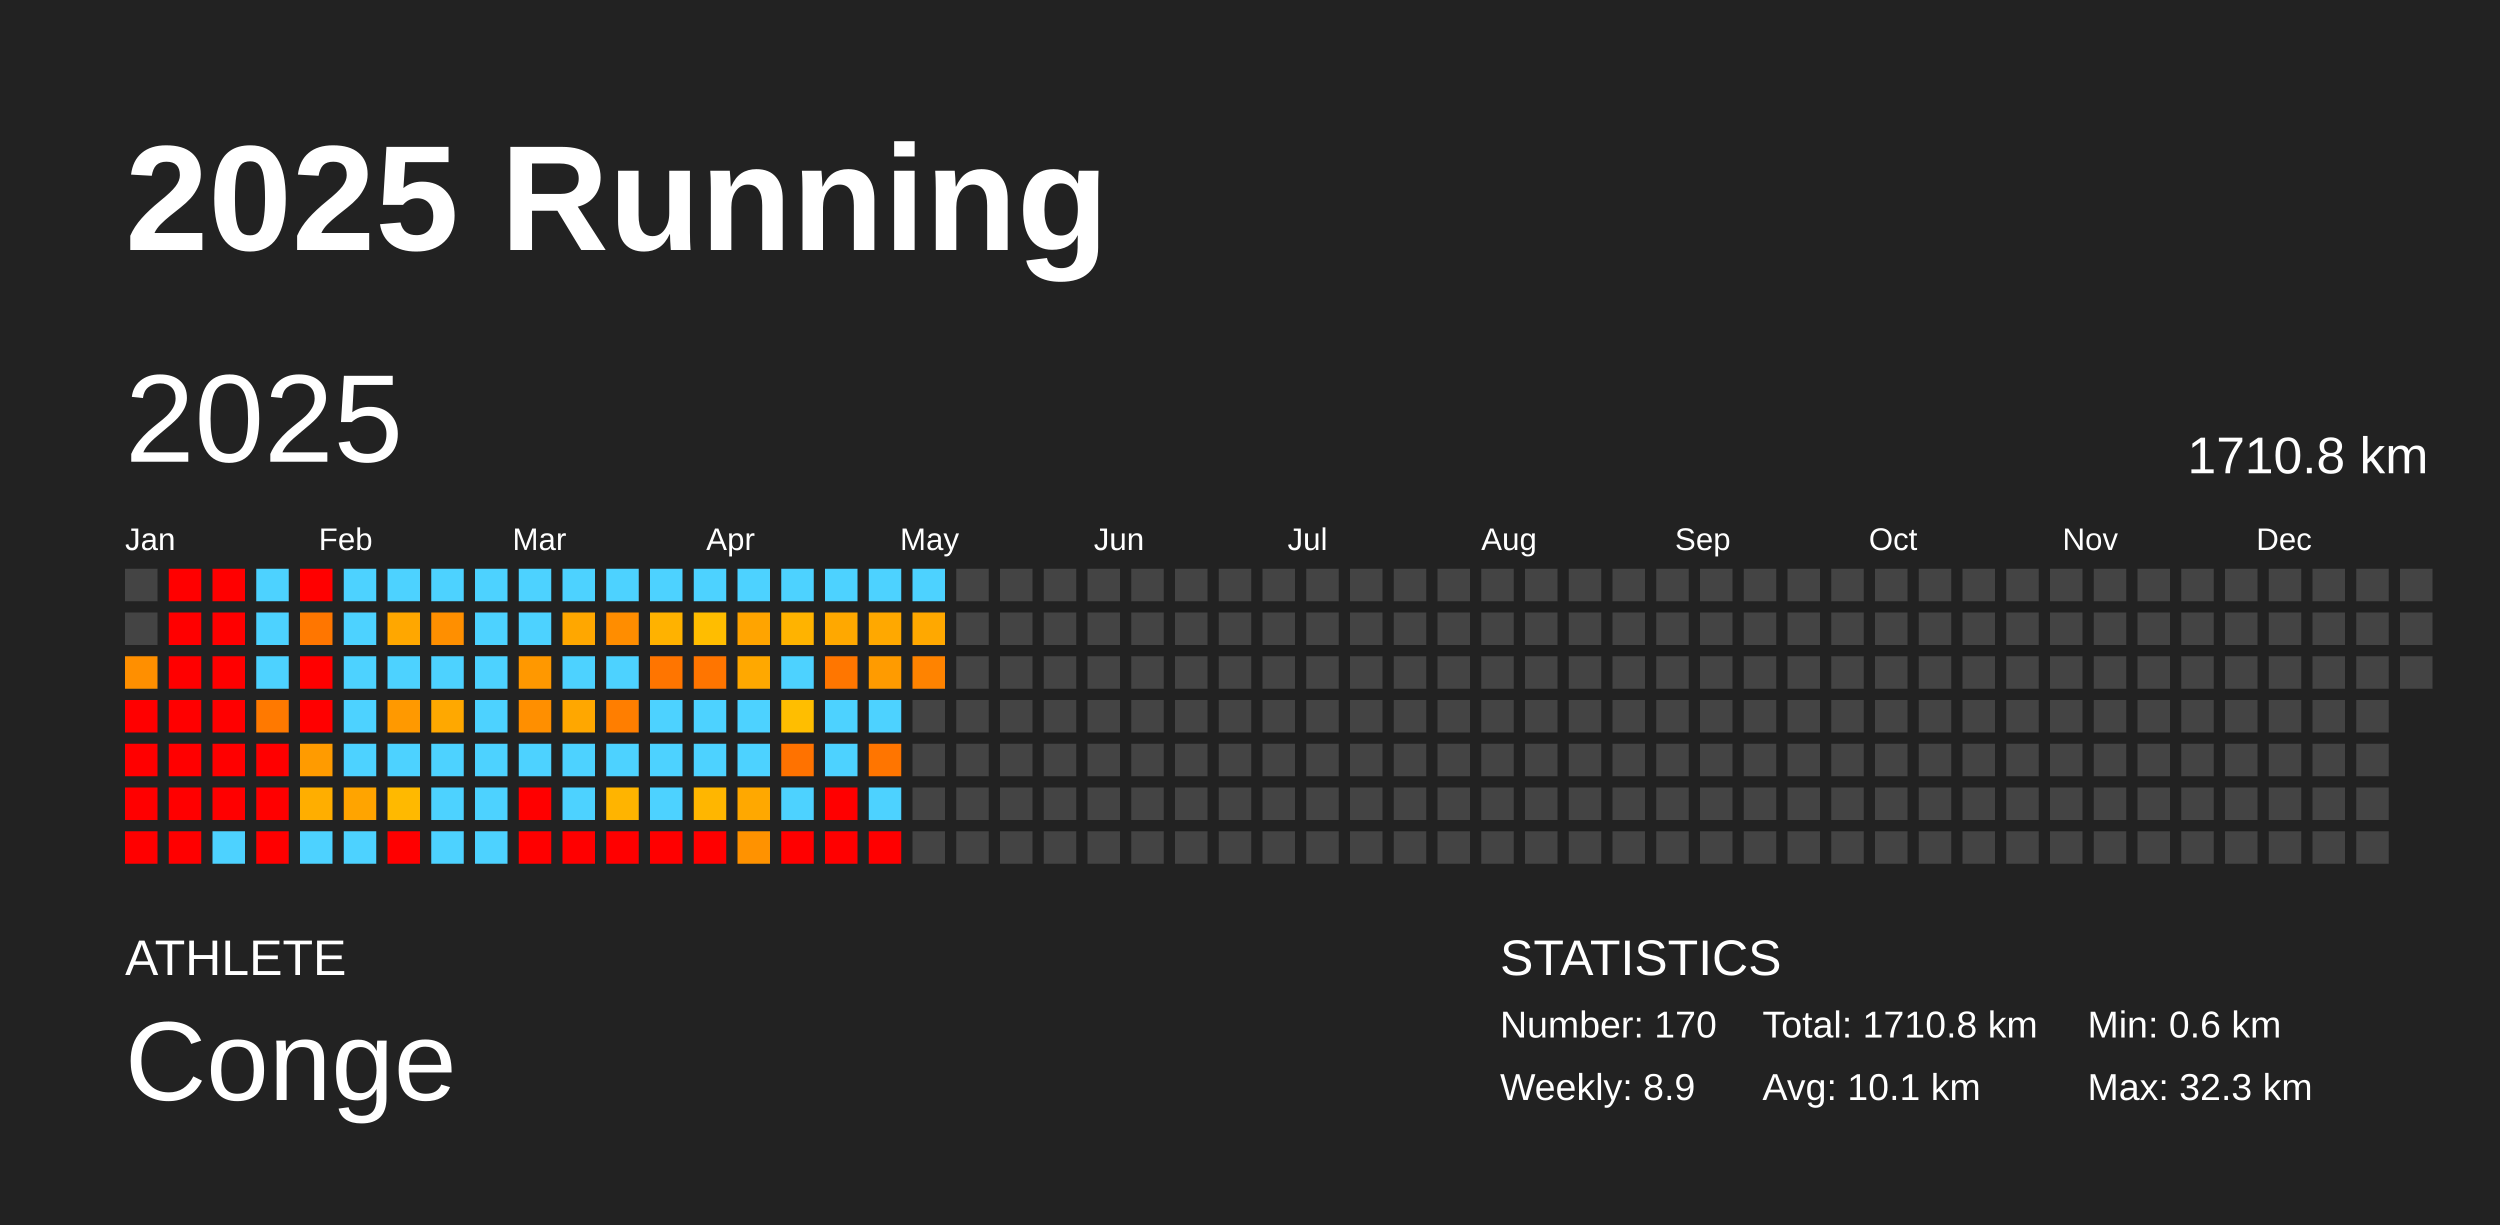
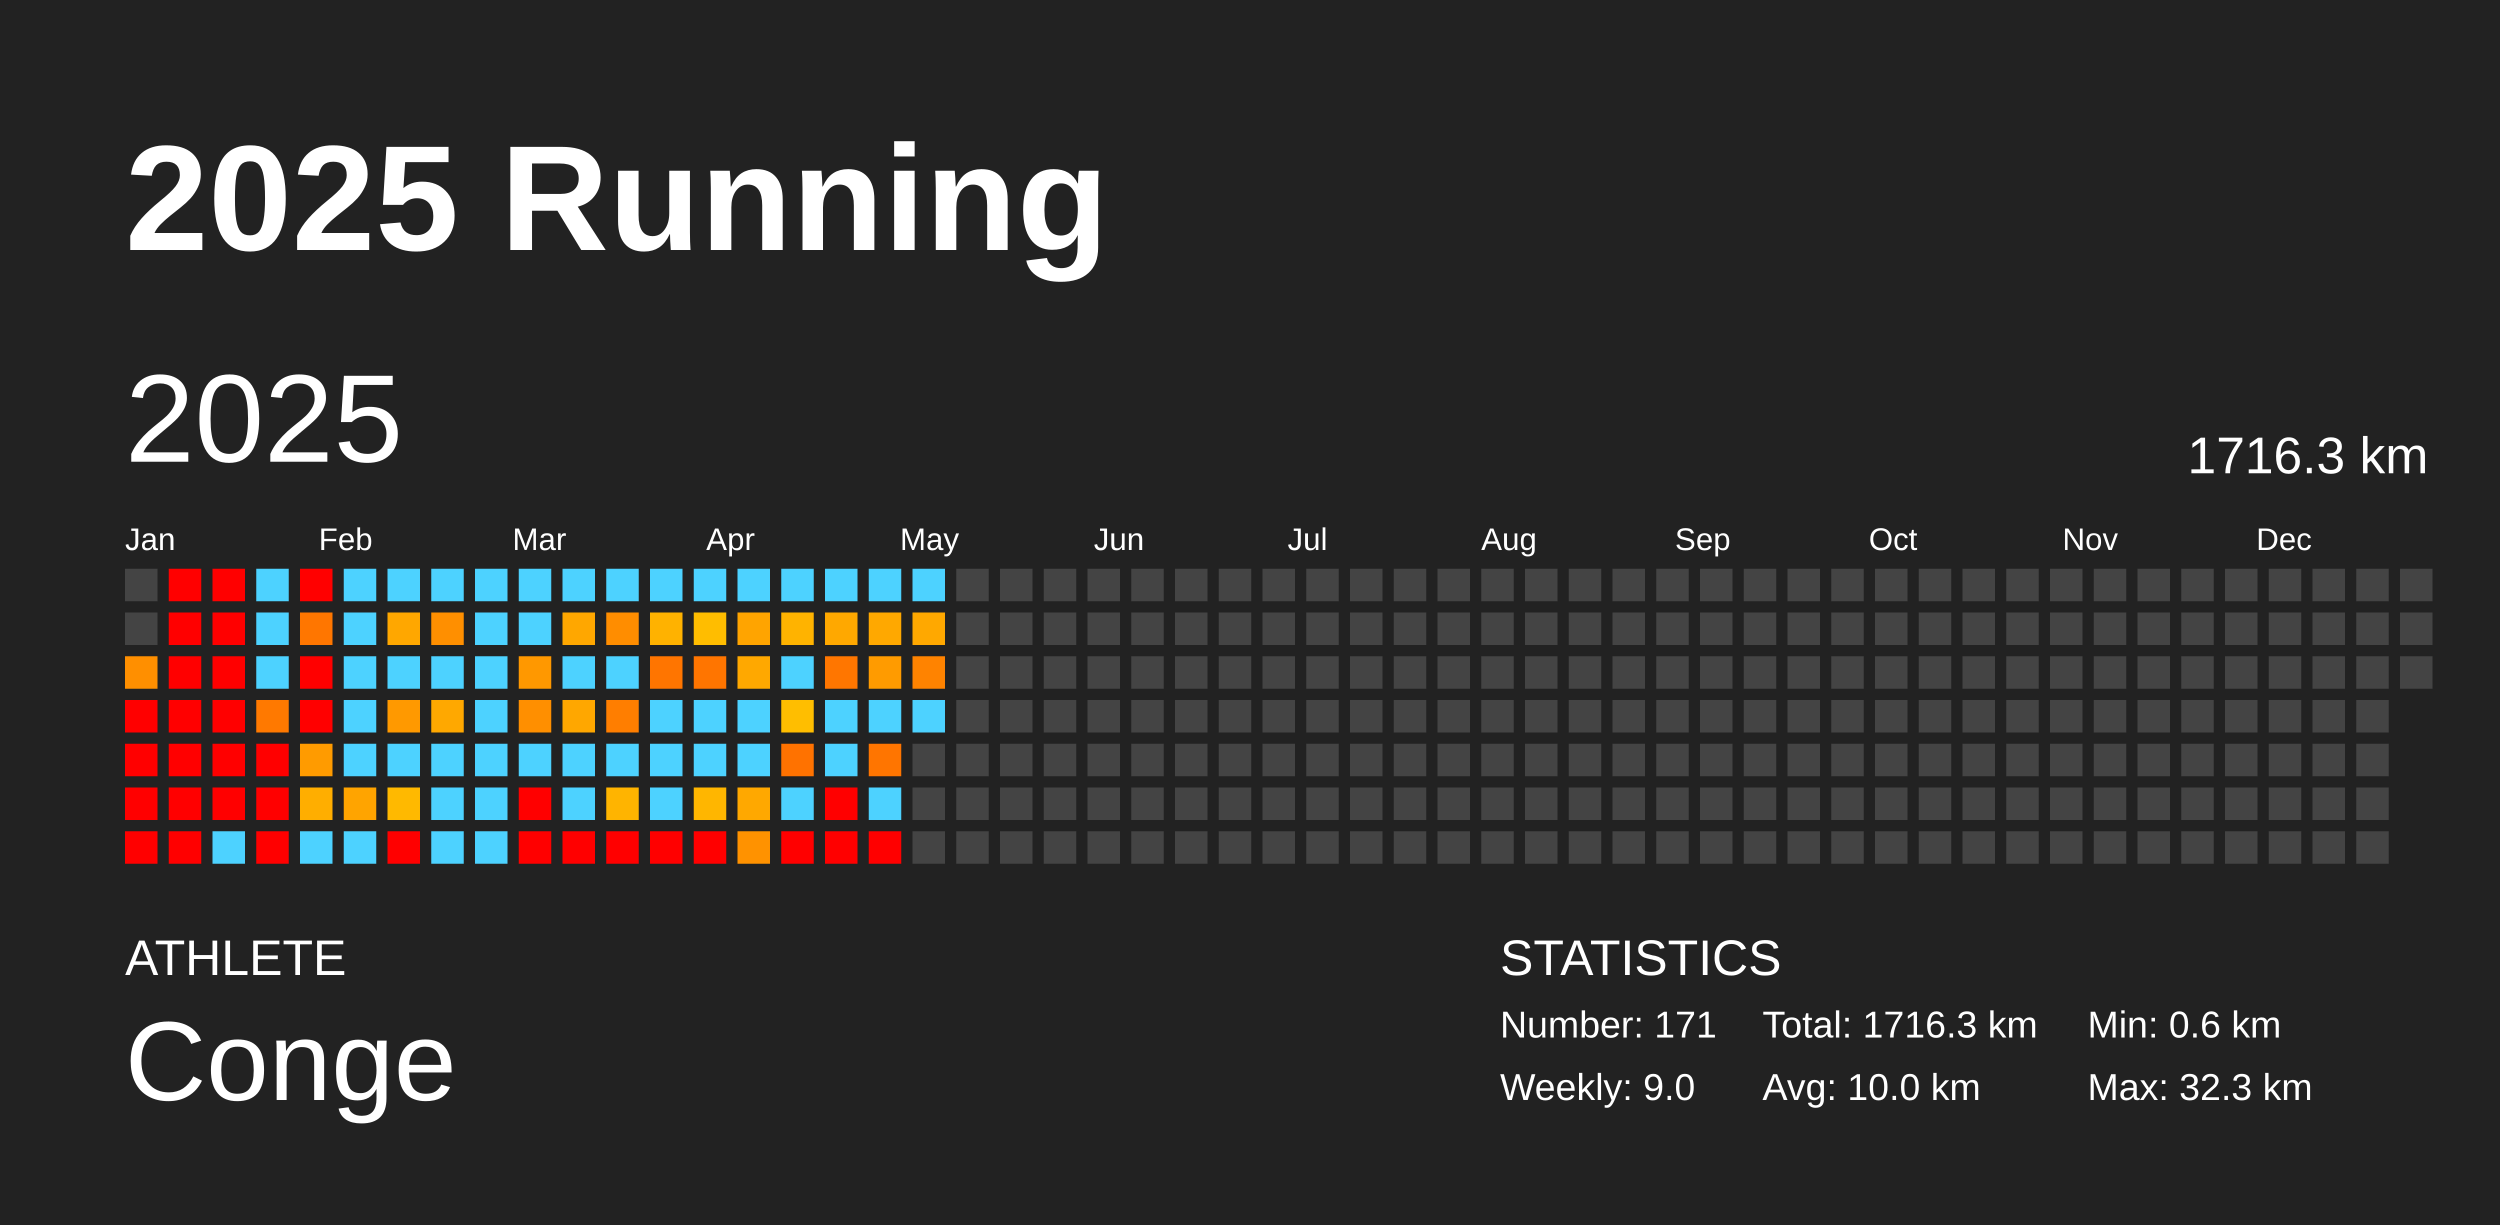
<svg xmlns="http://www.w3.org/2000/svg" baseProfile="full" height="98mm" version="1.1" viewBox="0,0,200,98" width="200mm">
  <defs />
  <rect fill="#222222" height="98" width="200" x="0" y="0" />
  <text fill="#FFFFFF" style="font-size:12px; font-family:Arial; font-weight:bold;" x="10" y="20">2025 Running</text>
  <text fill="#FFFFFF" style="font-size:4px; font-family:Arial" x="10" y="78">ATHLETE</text>
  <text fill="#FFFFFF" style="font-size:9px; font-family:Arial" x="10" y="88">Conge</text>
  <text fill="#FFFFFF" style="font-size:4px; font-family:Arial" x="120" y="78">STATISTICS</text>
-   <text fill="#FFFFFF" style="font-size:3px; font-family:Arial" x="120" y="83">Number: 170</text>
-   <text fill="#FFFFFF" style="font-size:3px; font-family:Arial" x="120" y="88">Weekly: 8.9</text>
-   <text fill="#FFFFFF" style="font-size:3px; font-family:Arial" x="141" y="83">Total: 1710.8 km</text>
-   <text fill="#FFFFFF" style="font-size:3px; font-family:Arial" x="141" y="88">Avg: 10.1 km</text>
+   <text fill="#FFFFFF" style="font-size:3px; font-family:Arial" x="120" y="83">Number: 171</text>
+   <text fill="#FFFFFF" style="font-size:3px; font-family:Arial" x="120" y="88">Weekly: 9.0</text>
+   <text fill="#FFFFFF" style="font-size:3px; font-family:Arial" x="141" y="83">Total: 1716.3 km</text>
+   <text fill="#FFFFFF" style="font-size:3px; font-family:Arial" x="141" y="88">Avg: 10.0 km</text>
  <text fill="#FFFFFF" style="font-size:3px; font-family:Arial" x="167" y="83">Min: 0.6 km</text>
  <text fill="#FFFFFF" style="font-size:3px; font-family:Arial" x="167" y="88">Max: 32.3 km</text>
  <text dominant-baseline="hanging" fill="#FFFFFF" style="font-size:10.0px; font-family:Arial;" x="10" y="30">2025</text>
-   <text dominant-baseline="hanging" fill="#FFFFFF" style="font-size:4.125px; font-family:Arial;" x="175" y="35">1710.8 km</text>
+   <text dominant-baseline="hanging" fill="#FFFFFF" style="font-size:4.125px; font-family:Arial;" x="175" y="35">1716.3 km</text>
  <text fill="#FFFFFF" style="font-size:2.5px; font-family:Arial" x="10.0" y="44">Jan</text>
  <text fill="#FFFFFF" style="font-size:2.5px; font-family:Arial" x="25.5" y="44">Feb</text>
  <text fill="#FFFFFF" style="font-size:2.5px; font-family:Arial" x="41.0" y="44">Mar</text>
  <text fill="#FFFFFF" style="font-size:2.5px; font-family:Arial" x="56.5" y="44">Apr</text>
  <text fill="#FFFFFF" style="font-size:2.5px; font-family:Arial" x="72.0" y="44">May</text>
  <text fill="#FFFFFF" style="font-size:2.5px; font-family:Arial" x="87.5" y="44">Jun</text>
  <text fill="#FFFFFF" style="font-size:2.5px; font-family:Arial" x="103.0" y="44">Jul</text>
  <text fill="#FFFFFF" style="font-size:2.5px; font-family:Arial" x="118.5" y="44">Aug</text>
  <text fill="#FFFFFF" style="font-size:2.5px; font-family:Arial" x="134.0" y="44">Sep</text>
  <text fill="#FFFFFF" style="font-size:2.5px; font-family:Arial" x="149.5" y="44">Oct</text>
  <text fill="#FFFFFF" style="font-size:2.5px; font-family:Arial" x="165.0" y="44">Nov</text>
  <text fill="#FFFFFF" style="font-size:2.5px; font-family:Arial" x="180.5" y="44">Dec</text>
  <rect fill="#444444" height="2.6" width="2.6" x="10.0" y="45.5" />
  <rect fill="#444444" height="2.6" width="2.6" x="10.0" y="49.0" />
  <rect fill="#ff8f00" height="2.6" width="2.6" x="10.0" y="52.5" />
  <rect fill="red" height="2.6" width="2.6" x="10.0" y="56.0" />
  <rect fill="red" height="2.6" width="2.6" x="10.0" y="59.5" />
  <rect fill="red" height="2.6" width="2.6" x="10.0" y="63.0" />
  <rect fill="red" height="2.6" width="2.6" x="10.0" y="66.5" />
  <rect fill="red" height="2.6" width="2.6" x="13.5" y="45.5" />
  <rect fill="red" height="2.6" width="2.6" x="13.5" y="49.0" />
  <rect fill="red" height="2.6" width="2.6" x="13.5" y="52.5" />
  <rect fill="red" height="2.6" width="2.6" x="13.5" y="56.0" />
  <rect fill="red" height="2.6" width="2.6" x="13.5" y="59.5" />
  <rect fill="red" height="2.6" width="2.6" x="13.5" y="63.0" />
  <rect fill="red" height="2.6" width="2.6" x="13.5" y="66.5" />
  <rect fill="red" height="2.6" width="2.6" x="17.0" y="45.5" />
  <rect fill="red" height="2.6" width="2.6" x="17.0" y="49.0" />
  <rect fill="red" height="2.6" width="2.6" x="17.0" y="52.5" />
  <rect fill="red" height="2.6" width="2.6" x="17.0" y="56.0" />
  <rect fill="red" height="2.6" width="2.6" x="17.0" y="59.5" />
  <rect fill="red" height="2.6" width="2.6" x="17.0" y="63.0" />
  <rect fill="#4dd2ff" height="2.6" width="2.6" x="17.0" y="66.5" />
  <rect fill="#4dd2ff" height="2.6" width="2.6" x="20.5" y="45.5" />
  <rect fill="#4dd2ff" height="2.6" width="2.6" x="20.5" y="49.0" />
  <rect fill="#4dd2ff" height="2.6" width="2.6" x="20.5" y="52.5" />
  <rect fill="#ff7900" height="2.6" width="2.6" x="20.5" y="56.0" />
  <rect fill="red" height="2.6" width="2.6" x="20.5" y="59.5" />
  <rect fill="red" height="2.6" width="2.6" x="20.5" y="63.0" />
  <rect fill="red" height="2.6" width="2.6" x="20.5" y="66.5" />
  <rect fill="red" height="2.6" width="2.6" x="24.0" y="45.5" />
  <rect fill="#ff7600" height="2.6" width="2.6" x="24.0" y="49.0" />
  <rect fill="red" height="2.6" width="2.6" x="24.0" y="52.5" />
  <rect fill="red" height="2.6" width="2.6" x="24.0" y="56.0" />
  <rect fill="#ff9b00" height="2.6" width="2.6" x="24.0" y="59.5" />
  <rect fill="#ffae00" height="2.6" width="2.6" x="24.0" y="63.0" />
  <rect fill="#4dd2ff" height="2.6" width="2.6" x="24.0" y="66.5" />
  <rect fill="#4dd2ff" height="2.6" width="2.6" x="27.5" y="45.5" />
  <rect fill="#4dd2ff" height="2.6" width="2.6" x="27.5" y="49.0" />
  <rect fill="#4dd2ff" height="2.6" width="2.6" x="27.5" y="52.5" />
  <rect fill="#4dd2ff" height="2.6" width="2.6" x="27.5" y="56.0" />
  <rect fill="#4dd2ff" height="2.6" width="2.6" x="27.5" y="59.5" />
  <rect fill="#ffa400" height="2.6" width="2.6" x="27.5" y="63.0" />
  <rect fill="#4dd2ff" height="2.6" width="2.6" x="27.5" y="66.5" />
  <rect fill="#4dd2ff" height="2.6" width="2.6" x="31.0" y="45.5" />
  <rect fill="#ffa700" height="2.6" width="2.6" x="31.0" y="49.0" />
  <rect fill="#4dd2ff" height="2.6" width="2.6" x="31.0" y="52.5" />
  <rect fill="#ff9900" height="2.6" width="2.6" x="31.0" y="56.0" />
  <rect fill="#4dd2ff" height="2.6" width="2.6" x="31.0" y="59.5" />
  <rect fill="#ffb900" height="2.6" width="2.6" x="31.0" y="63.0" />
  <rect fill="red" height="2.6" width="2.6" x="31.0" y="66.5" />
  <rect fill="#4dd2ff" height="2.6" width="2.6" x="34.5" y="45.5" />
  <rect fill="#ff8f00" height="2.6" width="2.6" x="34.5" y="49.0" />
  <rect fill="#4dd2ff" height="2.6" width="2.6" x="34.5" y="52.5" />
  <rect fill="#ffa800" height="2.6" width="2.6" x="34.5" y="56.0" />
  <rect fill="#4dd2ff" height="2.6" width="2.6" x="34.5" y="59.5" />
  <rect fill="#4dd2ff" height="2.6" width="2.6" x="34.5" y="63.0" />
  <rect fill="#4dd2ff" height="2.6" width="2.6" x="34.5" y="66.5" />
  <rect fill="#4dd2ff" height="2.6" width="2.6" x="38.0" y="45.5" />
  <rect fill="#4dd2ff" height="2.6" width="2.6" x="38.0" y="49.0" />
  <rect fill="#4dd2ff" height="2.6" width="2.6" x="38.0" y="52.5" />
  <rect fill="#4dd2ff" height="2.6" width="2.6" x="38.0" y="56.0" />
  <rect fill="#4dd2ff" height="2.6" width="2.6" x="38.0" y="59.5" />
  <rect fill="#4dd2ff" height="2.6" width="2.6" x="38.0" y="63.0" />
  <rect fill="#4dd2ff" height="2.6" width="2.6" x="38.0" y="66.5" />
  <rect fill="#4dd2ff" height="2.6" width="2.6" x="41.5" y="45.5" />
  <rect fill="#4dd2ff" height="2.6" width="2.6" x="41.5" y="49.0" />
  <rect fill="#ff9800" height="2.6" width="2.6" x="41.5" y="52.5" />
  <rect fill="#ff8f00" height="2.6" width="2.6" x="41.5" y="56.0" />
  <rect fill="#4dd2ff" height="2.6" width="2.6" x="41.5" y="59.5" />
  <rect fill="red" height="2.6" width="2.6" x="41.5" y="63.0" />
  <rect fill="red" height="2.6" width="2.6" x="41.5" y="66.5" />
  <rect fill="#4dd2ff" height="2.6" width="2.6" x="45.0" y="45.5" />
  <rect fill="#ffa700" height="2.6" width="2.6" x="45.0" y="49.0" />
  <rect fill="#4dd2ff" height="2.6" width="2.6" x="45.0" y="52.5" />
  <rect fill="#ffa700" height="2.6" width="2.6" x="45.0" y="56.0" />
  <rect fill="#4dd2ff" height="2.6" width="2.6" x="45.0" y="59.5" />
  <rect fill="#4dd2ff" height="2.6" width="2.6" x="45.0" y="63.0" />
  <rect fill="red" height="2.6" width="2.6" x="45.0" y="66.5" />
  <rect fill="#4dd2ff" height="2.6" width="2.6" x="48.5" y="45.5" />
  <rect fill="#ff8d00" height="2.6" width="2.6" x="48.5" y="49.0" />
  <rect fill="#4dd2ff" height="2.6" width="2.6" x="48.5" y="52.5" />
  <rect fill="#ff7e00" height="2.6" width="2.6" x="48.5" y="56.0" />
  <rect fill="#4dd2ff" height="2.6" width="2.6" x="48.5" y="59.5" />
  <rect fill="#ffb400" height="2.6" width="2.6" x="48.5" y="63.0" />
  <rect fill="red" height="2.6" width="2.6" x="48.5" y="66.5" />
  <rect fill="#4dd2ff" height="2.6" width="2.6" x="52.0" y="45.5" />
  <rect fill="#ffb200" height="2.6" width="2.6" x="52.0" y="49.0" />
  <rect fill="#ff7500" height="2.6" width="2.6" x="52.0" y="52.5" />
  <rect fill="#4dd2ff" height="2.6" width="2.6" x="52.0" y="56.0" />
  <rect fill="#4dd2ff" height="2.6" width="2.6" x="52.0" y="59.5" />
  <rect fill="#4dd2ff" height="2.6" width="2.6" x="52.0" y="63.0" />
  <rect fill="red" height="2.6" width="2.6" x="52.0" y="66.5" />
  <rect fill="#4dd2ff" height="2.6" width="2.6" x="55.5" y="45.5" />
  <rect fill="#ffbd00" height="2.6" width="2.6" x="55.5" y="49.0" />
  <rect fill="#ff7500" height="2.6" width="2.6" x="55.5" y="52.5" />
  <rect fill="#4dd2ff" height="2.6" width="2.6" x="55.5" y="56.0" />
  <rect fill="#4dd2ff" height="2.6" width="2.6" x="55.5" y="59.5" />
  <rect fill="#ffb600" height="2.6" width="2.6" x="55.5" y="63.0" />
  <rect fill="red" height="2.6" width="2.6" x="55.5" y="66.5" />
  <rect fill="#4dd2ff" height="2.6" width="2.6" x="59.0" y="45.5" />
  <rect fill="#ffa400" height="2.6" width="2.6" x="59.0" y="49.0" />
  <rect fill="#ffa800" height="2.6" width="2.6" x="59.0" y="52.5" />
  <rect fill="#4dd2ff" height="2.6" width="2.6" x="59.0" y="56.0" />
  <rect fill="#4dd2ff" height="2.6" width="2.6" x="59.0" y="59.5" />
  <rect fill="#ffa800" height="2.6" width="2.6" x="59.0" y="63.0" />
  <rect fill="#ff9200" height="2.6" width="2.6" x="59.0" y="66.5" />
  <rect fill="#4dd2ff" height="2.6" width="2.6" x="62.5" y="45.5" />
  <rect fill="#ffb300" height="2.6" width="2.6" x="62.5" y="49.0" />
  <rect fill="#4dd2ff" height="2.6" width="2.6" x="62.5" y="52.5" />
  <rect fill="#ffbe00" height="2.6" width="2.6" x="62.5" y="56.0" />
  <rect fill="#ff7200" height="2.6" width="2.6" x="62.5" y="59.5" />
  <rect fill="#4dd2ff" height="2.6" width="2.6" x="62.5" y="63.0" />
  <rect fill="red" height="2.6" width="2.6" x="62.5" y="66.5" />
  <rect fill="#4dd2ff" height="2.6" width="2.6" x="66.0" y="45.5" />
  <rect fill="#ffa800" height="2.6" width="2.6" x="66.0" y="49.0" />
  <rect fill="#ff7600" height="2.6" width="2.6" x="66.0" y="52.5" />
  <rect fill="#4dd2ff" height="2.6" width="2.6" x="66.0" y="56.0" />
  <rect fill="#4dd2ff" height="2.6" width="2.6" x="66.0" y="59.5" />
  <rect fill="red" height="2.6" width="2.6" x="66.0" y="63.0" />
  <rect fill="red" height="2.6" width="2.6" x="66.0" y="66.5" />
  <rect fill="#4dd2ff" height="2.6" width="2.6" x="69.5" y="45.5" />
  <rect fill="#ffa800" height="2.6" width="2.6" x="69.5" y="49.0" />
  <rect fill="#ff9b00" height="2.6" width="2.6" x="69.5" y="52.5" />
  <rect fill="#4dd2ff" height="2.6" width="2.6" x="69.5" y="56.0" />
  <rect fill="#ff7500" height="2.6" width="2.6" x="69.5" y="59.5" />
  <rect fill="#4dd2ff" height="2.6" width="2.6" x="69.5" y="63.0" />
  <rect fill="red" height="2.6" width="2.6" x="69.5" y="66.5" />
  <rect fill="#4dd2ff" height="2.6" width="2.6" x="73.0" y="45.5" />
  <rect fill="#ffa800" height="2.6" width="2.6" x="73.0" y="49.0" />
  <rect fill="#ff8300" height="2.6" width="2.6" x="73.0" y="52.5" />
-   <rect fill="#444444" height="2.6" width="2.6" x="73.0" y="56.0" />
+   <rect fill="#4dd2ff" height="2.6" width="2.6" x="73.0" y="56.0" />
  <rect fill="#444444" height="2.6" width="2.6" x="73.0" y="59.5" />
  <rect fill="#444444" height="2.6" width="2.6" x="73.0" y="63.0" />
  <rect fill="#444444" height="2.6" width="2.6" x="73.0" y="66.5" />
  <rect fill="#444444" height="2.6" width="2.6" x="76.5" y="45.5" />
  <rect fill="#444444" height="2.6" width="2.6" x="76.5" y="49.0" />
  <rect fill="#444444" height="2.6" width="2.6" x="76.5" y="52.5" />
  <rect fill="#444444" height="2.6" width="2.6" x="76.5" y="56.0" />
  <rect fill="#444444" height="2.6" width="2.6" x="76.5" y="59.5" />
  <rect fill="#444444" height="2.6" width="2.6" x="76.5" y="63.0" />
  <rect fill="#444444" height="2.6" width="2.6" x="76.5" y="66.5" />
  <rect fill="#444444" height="2.6" width="2.6" x="80.0" y="45.5" />
  <rect fill="#444444" height="2.6" width="2.6" x="80.0" y="49.0" />
  <rect fill="#444444" height="2.6" width="2.6" x="80.0" y="52.5" />
  <rect fill="#444444" height="2.6" width="2.6" x="80.0" y="56.0" />
  <rect fill="#444444" height="2.6" width="2.6" x="80.0" y="59.5" />
  <rect fill="#444444" height="2.6" width="2.6" x="80.0" y="63.0" />
  <rect fill="#444444" height="2.6" width="2.6" x="80.0" y="66.5" />
  <rect fill="#444444" height="2.6" width="2.6" x="83.5" y="45.5" />
  <rect fill="#444444" height="2.6" width="2.6" x="83.5" y="49.0" />
  <rect fill="#444444" height="2.6" width="2.6" x="83.5" y="52.5" />
  <rect fill="#444444" height="2.6" width="2.6" x="83.5" y="56.0" />
  <rect fill="#444444" height="2.6" width="2.6" x="83.5" y="59.5" />
  <rect fill="#444444" height="2.6" width="2.6" x="83.5" y="63.0" />
  <rect fill="#444444" height="2.6" width="2.6" x="83.5" y="66.5" />
  <rect fill="#444444" height="2.6" width="2.6" x="87.0" y="45.5" />
  <rect fill="#444444" height="2.6" width="2.6" x="87.0" y="49.0" />
  <rect fill="#444444" height="2.6" width="2.6" x="87.0" y="52.5" />
  <rect fill="#444444" height="2.6" width="2.6" x="87.0" y="56.0" />
  <rect fill="#444444" height="2.6" width="2.6" x="87.0" y="59.5" />
  <rect fill="#444444" height="2.6" width="2.6" x="87.0" y="63.0" />
  <rect fill="#444444" height="2.6" width="2.6" x="87.0" y="66.5" />
  <rect fill="#444444" height="2.6" width="2.6" x="90.5" y="45.5" />
  <rect fill="#444444" height="2.6" width="2.6" x="90.5" y="49.0" />
  <rect fill="#444444" height="2.6" width="2.6" x="90.5" y="52.5" />
  <rect fill="#444444" height="2.6" width="2.6" x="90.5" y="56.0" />
  <rect fill="#444444" height="2.6" width="2.6" x="90.5" y="59.5" />
  <rect fill="#444444" height="2.6" width="2.6" x="90.5" y="63.0" />
  <rect fill="#444444" height="2.6" width="2.6" x="90.5" y="66.5" />
  <rect fill="#444444" height="2.6" width="2.6" x="94.0" y="45.5" />
  <rect fill="#444444" height="2.6" width="2.6" x="94.0" y="49.0" />
  <rect fill="#444444" height="2.6" width="2.6" x="94.0" y="52.5" />
  <rect fill="#444444" height="2.6" width="2.6" x="94.0" y="56.0" />
  <rect fill="#444444" height="2.6" width="2.6" x="94.0" y="59.5" />
  <rect fill="#444444" height="2.6" width="2.6" x="94.0" y="63.0" />
  <rect fill="#444444" height="2.6" width="2.6" x="94.0" y="66.5" />
  <rect fill="#444444" height="2.6" width="2.6" x="97.5" y="45.5" />
  <rect fill="#444444" height="2.6" width="2.6" x="97.5" y="49.0" />
  <rect fill="#444444" height="2.6" width="2.6" x="97.5" y="52.5" />
  <rect fill="#444444" height="2.6" width="2.6" x="97.5" y="56.0" />
  <rect fill="#444444" height="2.6" width="2.6" x="97.5" y="59.5" />
  <rect fill="#444444" height="2.6" width="2.6" x="97.5" y="63.0" />
  <rect fill="#444444" height="2.6" width="2.6" x="97.5" y="66.5" />
  <rect fill="#444444" height="2.6" width="2.6" x="101.0" y="45.5" />
  <rect fill="#444444" height="2.6" width="2.6" x="101.0" y="49.0" />
  <rect fill="#444444" height="2.6" width="2.6" x="101.0" y="52.5" />
  <rect fill="#444444" height="2.6" width="2.6" x="101.0" y="56.0" />
  <rect fill="#444444" height="2.6" width="2.6" x="101.0" y="59.5" />
  <rect fill="#444444" height="2.6" width="2.6" x="101.0" y="63.0" />
  <rect fill="#444444" height="2.6" width="2.6" x="101.0" y="66.5" />
  <rect fill="#444444" height="2.6" width="2.6" x="104.5" y="45.5" />
  <rect fill="#444444" height="2.6" width="2.6" x="104.5" y="49.0" />
  <rect fill="#444444" height="2.6" width="2.6" x="104.5" y="52.5" />
  <rect fill="#444444" height="2.6" width="2.6" x="104.5" y="56.0" />
  <rect fill="#444444" height="2.6" width="2.6" x="104.5" y="59.5" />
  <rect fill="#444444" height="2.6" width="2.6" x="104.5" y="63.0" />
  <rect fill="#444444" height="2.6" width="2.6" x="104.5" y="66.5" />
  <rect fill="#444444" height="2.6" width="2.6" x="108.0" y="45.5" />
  <rect fill="#444444" height="2.6" width="2.6" x="108.0" y="49.0" />
  <rect fill="#444444" height="2.6" width="2.6" x="108.0" y="52.5" />
  <rect fill="#444444" height="2.6" width="2.6" x="108.0" y="56.0" />
  <rect fill="#444444" height="2.6" width="2.6" x="108.0" y="59.5" />
  <rect fill="#444444" height="2.6" width="2.6" x="108.0" y="63.0" />
  <rect fill="#444444" height="2.6" width="2.6" x="108.0" y="66.5" />
  <rect fill="#444444" height="2.6" width="2.6" x="111.5" y="45.5" />
  <rect fill="#444444" height="2.6" width="2.6" x="111.5" y="49.0" />
  <rect fill="#444444" height="2.6" width="2.6" x="111.5" y="52.5" />
  <rect fill="#444444" height="2.6" width="2.6" x="111.5" y="56.0" />
  <rect fill="#444444" height="2.6" width="2.6" x="111.5" y="59.5" />
  <rect fill="#444444" height="2.6" width="2.6" x="111.5" y="63.0" />
  <rect fill="#444444" height="2.6" width="2.6" x="111.5" y="66.5" />
  <rect fill="#444444" height="2.6" width="2.6" x="115.0" y="45.5" />
  <rect fill="#444444" height="2.6" width="2.6" x="115.0" y="49.0" />
  <rect fill="#444444" height="2.6" width="2.6" x="115.0" y="52.5" />
  <rect fill="#444444" height="2.6" width="2.6" x="115.0" y="56.0" />
  <rect fill="#444444" height="2.6" width="2.6" x="115.0" y="59.5" />
  <rect fill="#444444" height="2.6" width="2.6" x="115.0" y="63.0" />
  <rect fill="#444444" height="2.6" width="2.6" x="115.0" y="66.5" />
  <rect fill="#444444" height="2.6" width="2.6" x="118.5" y="45.5" />
  <rect fill="#444444" height="2.6" width="2.6" x="118.5" y="49.0" />
  <rect fill="#444444" height="2.6" width="2.6" x="118.5" y="52.5" />
  <rect fill="#444444" height="2.6" width="2.6" x="118.5" y="56.0" />
  <rect fill="#444444" height="2.6" width="2.6" x="118.5" y="59.5" />
  <rect fill="#444444" height="2.6" width="2.6" x="118.5" y="63.0" />
  <rect fill="#444444" height="2.6" width="2.6" x="118.5" y="66.5" />
  <rect fill="#444444" height="2.6" width="2.6" x="122.0" y="45.5" />
  <rect fill="#444444" height="2.6" width="2.6" x="122.0" y="49.0" />
  <rect fill="#444444" height="2.6" width="2.6" x="122.0" y="52.5" />
  <rect fill="#444444" height="2.6" width="2.6" x="122.0" y="56.0" />
  <rect fill="#444444" height="2.6" width="2.6" x="122.0" y="59.5" />
  <rect fill="#444444" height="2.6" width="2.6" x="122.0" y="63.0" />
  <rect fill="#444444" height="2.6" width="2.6" x="122.0" y="66.5" />
  <rect fill="#444444" height="2.6" width="2.6" x="125.5" y="45.5" />
  <rect fill="#444444" height="2.6" width="2.6" x="125.5" y="49.0" />
  <rect fill="#444444" height="2.6" width="2.6" x="125.5" y="52.5" />
  <rect fill="#444444" height="2.6" width="2.6" x="125.5" y="56.0" />
  <rect fill="#444444" height="2.6" width="2.6" x="125.5" y="59.5" />
  <rect fill="#444444" height="2.6" width="2.6" x="125.5" y="63.0" />
  <rect fill="#444444" height="2.6" width="2.6" x="125.5" y="66.5" />
  <rect fill="#444444" height="2.6" width="2.6" x="129.0" y="45.5" />
  <rect fill="#444444" height="2.6" width="2.6" x="129.0" y="49.0" />
  <rect fill="#444444" height="2.6" width="2.6" x="129.0" y="52.5" />
  <rect fill="#444444" height="2.6" width="2.6" x="129.0" y="56.0" />
  <rect fill="#444444" height="2.6" width="2.6" x="129.0" y="59.5" />
  <rect fill="#444444" height="2.6" width="2.6" x="129.0" y="63.0" />
  <rect fill="#444444" height="2.6" width="2.6" x="129.0" y="66.5" />
  <rect fill="#444444" height="2.6" width="2.6" x="132.5" y="45.5" />
  <rect fill="#444444" height="2.6" width="2.6" x="132.5" y="49.0" />
  <rect fill="#444444" height="2.6" width="2.6" x="132.5" y="52.5" />
  <rect fill="#444444" height="2.6" width="2.6" x="132.5" y="56.0" />
  <rect fill="#444444" height="2.6" width="2.6" x="132.5" y="59.5" />
  <rect fill="#444444" height="2.6" width="2.6" x="132.5" y="63.0" />
  <rect fill="#444444" height="2.6" width="2.6" x="132.5" y="66.5" />
  <rect fill="#444444" height="2.6" width="2.6" x="136.0" y="45.5" />
  <rect fill="#444444" height="2.6" width="2.6" x="136.0" y="49.0" />
  <rect fill="#444444" height="2.6" width="2.6" x="136.0" y="52.5" />
  <rect fill="#444444" height="2.6" width="2.6" x="136.0" y="56.0" />
  <rect fill="#444444" height="2.6" width="2.6" x="136.0" y="59.5" />
  <rect fill="#444444" height="2.6" width="2.6" x="136.0" y="63.0" />
  <rect fill="#444444" height="2.6" width="2.6" x="136.0" y="66.5" />
  <rect fill="#444444" height="2.6" width="2.6" x="139.5" y="45.5" />
  <rect fill="#444444" height="2.6" width="2.6" x="139.5" y="49.0" />
  <rect fill="#444444" height="2.6" width="2.6" x="139.5" y="52.5" />
  <rect fill="#444444" height="2.6" width="2.6" x="139.5" y="56.0" />
  <rect fill="#444444" height="2.6" width="2.6" x="139.5" y="59.5" />
  <rect fill="#444444" height="2.6" width="2.6" x="139.5" y="63.0" />
  <rect fill="#444444" height="2.6" width="2.6" x="139.5" y="66.5" />
  <rect fill="#444444" height="2.6" width="2.6" x="143.0" y="45.5" />
  <rect fill="#444444" height="2.6" width="2.6" x="143.0" y="49.0" />
  <rect fill="#444444" height="2.6" width="2.6" x="143.0" y="52.5" />
  <rect fill="#444444" height="2.6" width="2.6" x="143.0" y="56.0" />
  <rect fill="#444444" height="2.6" width="2.6" x="143.0" y="59.5" />
  <rect fill="#444444" height="2.6" width="2.6" x="143.0" y="63.0" />
  <rect fill="#444444" height="2.6" width="2.6" x="143.0" y="66.5" />
  <rect fill="#444444" height="2.6" width="2.6" x="146.5" y="45.5" />
  <rect fill="#444444" height="2.6" width="2.6" x="146.5" y="49.0" />
  <rect fill="#444444" height="2.6" width="2.6" x="146.5" y="52.5" />
  <rect fill="#444444" height="2.6" width="2.6" x="146.5" y="56.0" />
  <rect fill="#444444" height="2.6" width="2.6" x="146.5" y="59.5" />
  <rect fill="#444444" height="2.6" width="2.6" x="146.5" y="63.0" />
  <rect fill="#444444" height="2.6" width="2.6" x="146.5" y="66.5" />
  <rect fill="#444444" height="2.6" width="2.6" x="150.0" y="45.5" />
  <rect fill="#444444" height="2.6" width="2.6" x="150.0" y="49.0" />
  <rect fill="#444444" height="2.6" width="2.6" x="150.0" y="52.5" />
  <rect fill="#444444" height="2.6" width="2.6" x="150.0" y="56.0" />
  <rect fill="#444444" height="2.6" width="2.6" x="150.0" y="59.5" />
  <rect fill="#444444" height="2.6" width="2.6" x="150.0" y="63.0" />
  <rect fill="#444444" height="2.6" width="2.6" x="150.0" y="66.5" />
  <rect fill="#444444" height="2.6" width="2.6" x="153.5" y="45.5" />
  <rect fill="#444444" height="2.6" width="2.6" x="153.5" y="49.0" />
  <rect fill="#444444" height="2.6" width="2.6" x="153.5" y="52.5" />
  <rect fill="#444444" height="2.6" width="2.6" x="153.5" y="56.0" />
  <rect fill="#444444" height="2.6" width="2.6" x="153.5" y="59.5" />
  <rect fill="#444444" height="2.6" width="2.6" x="153.5" y="63.0" />
  <rect fill="#444444" height="2.6" width="2.6" x="153.5" y="66.5" />
  <rect fill="#444444" height="2.6" width="2.6" x="157.0" y="45.5" />
  <rect fill="#444444" height="2.6" width="2.6" x="157.0" y="49.0" />
  <rect fill="#444444" height="2.6" width="2.6" x="157.0" y="52.5" />
  <rect fill="#444444" height="2.6" width="2.6" x="157.0" y="56.0" />
  <rect fill="#444444" height="2.6" width="2.6" x="157.0" y="59.5" />
  <rect fill="#444444" height="2.6" width="2.6" x="157.0" y="63.0" />
  <rect fill="#444444" height="2.6" width="2.6" x="157.0" y="66.5" />
  <rect fill="#444444" height="2.6" width="2.6" x="160.5" y="45.5" />
  <rect fill="#444444" height="2.6" width="2.6" x="160.5" y="49.0" />
  <rect fill="#444444" height="2.6" width="2.6" x="160.5" y="52.5" />
  <rect fill="#444444" height="2.6" width="2.6" x="160.5" y="56.0" />
  <rect fill="#444444" height="2.6" width="2.6" x="160.5" y="59.5" />
  <rect fill="#444444" height="2.6" width="2.6" x="160.5" y="63.0" />
  <rect fill="#444444" height="2.6" width="2.6" x="160.5" y="66.5" />
  <rect fill="#444444" height="2.6" width="2.6" x="164.0" y="45.5" />
  <rect fill="#444444" height="2.6" width="2.6" x="164.0" y="49.0" />
  <rect fill="#444444" height="2.6" width="2.6" x="164.0" y="52.5" />
  <rect fill="#444444" height="2.6" width="2.6" x="164.0" y="56.0" />
  <rect fill="#444444" height="2.6" width="2.6" x="164.0" y="59.5" />
  <rect fill="#444444" height="2.6" width="2.6" x="164.0" y="63.0" />
  <rect fill="#444444" height="2.6" width="2.6" x="164.0" y="66.5" />
  <rect fill="#444444" height="2.6" width="2.6" x="167.5" y="45.5" />
  <rect fill="#444444" height="2.6" width="2.6" x="167.5" y="49.0" />
  <rect fill="#444444" height="2.6" width="2.6" x="167.5" y="52.5" />
  <rect fill="#444444" height="2.6" width="2.6" x="167.5" y="56.0" />
  <rect fill="#444444" height="2.6" width="2.6" x="167.5" y="59.5" />
  <rect fill="#444444" height="2.6" width="2.6" x="167.5" y="63.0" />
  <rect fill="#444444" height="2.6" width="2.6" x="167.5" y="66.5" />
  <rect fill="#444444" height="2.6" width="2.6" x="171.0" y="45.5" />
  <rect fill="#444444" height="2.6" width="2.6" x="171.0" y="49.0" />
  <rect fill="#444444" height="2.6" width="2.6" x="171.0" y="52.5" />
  <rect fill="#444444" height="2.6" width="2.6" x="171.0" y="56.0" />
  <rect fill="#444444" height="2.6" width="2.6" x="171.0" y="59.5" />
  <rect fill="#444444" height="2.6" width="2.6" x="171.0" y="63.0" />
  <rect fill="#444444" height="2.6" width="2.6" x="171.0" y="66.5" />
  <rect fill="#444444" height="2.6" width="2.6" x="174.5" y="45.5" />
  <rect fill="#444444" height="2.6" width="2.6" x="174.5" y="49.0" />
  <rect fill="#444444" height="2.6" width="2.6" x="174.5" y="52.5" />
  <rect fill="#444444" height="2.6" width="2.6" x="174.5" y="56.0" />
  <rect fill="#444444" height="2.6" width="2.6" x="174.5" y="59.5" />
  <rect fill="#444444" height="2.6" width="2.6" x="174.5" y="63.0" />
  <rect fill="#444444" height="2.6" width="2.6" x="174.5" y="66.5" />
  <rect fill="#444444" height="2.6" width="2.6" x="178.0" y="45.5" />
  <rect fill="#444444" height="2.6" width="2.6" x="178.0" y="49.0" />
  <rect fill="#444444" height="2.6" width="2.6" x="178.0" y="52.5" />
  <rect fill="#444444" height="2.6" width="2.6" x="178.0" y="56.0" />
  <rect fill="#444444" height="2.6" width="2.6" x="178.0" y="59.5" />
  <rect fill="#444444" height="2.6" width="2.6" x="178.0" y="63.0" />
  <rect fill="#444444" height="2.6" width="2.6" x="178.0" y="66.5" />
  <rect fill="#444444" height="2.6" width="2.6" x="181.5" y="45.5" />
  <rect fill="#444444" height="2.6" width="2.6" x="181.5" y="49.0" />
  <rect fill="#444444" height="2.6" width="2.6" x="181.5" y="52.5" />
  <rect fill="#444444" height="2.6" width="2.6" x="181.5" y="56.0" />
  <rect fill="#444444" height="2.6" width="2.6" x="181.5" y="59.5" />
  <rect fill="#444444" height="2.6" width="2.6" x="181.5" y="63.0" />
  <rect fill="#444444" height="2.6" width="2.6" x="181.5" y="66.5" />
  <rect fill="#444444" height="2.6" width="2.6" x="185.0" y="45.5" />
  <rect fill="#444444" height="2.6" width="2.6" x="185.0" y="49.0" />
  <rect fill="#444444" height="2.6" width="2.6" x="185.0" y="52.5" />
  <rect fill="#444444" height="2.6" width="2.6" x="185.0" y="56.0" />
  <rect fill="#444444" height="2.6" width="2.6" x="185.0" y="59.5" />
  <rect fill="#444444" height="2.6" width="2.6" x="185.0" y="63.0" />
  <rect fill="#444444" height="2.6" width="2.6" x="185.0" y="66.5" />
  <rect fill="#444444" height="2.6" width="2.6" x="188.5" y="45.5" />
  <rect fill="#444444" height="2.6" width="2.6" x="188.5" y="49.0" />
  <rect fill="#444444" height="2.6" width="2.6" x="188.5" y="52.5" />
  <rect fill="#444444" height="2.6" width="2.6" x="188.5" y="56.0" />
  <rect fill="#444444" height="2.6" width="2.6" x="188.5" y="59.5" />
  <rect fill="#444444" height="2.6" width="2.6" x="188.5" y="63.0" />
  <rect fill="#444444" height="2.6" width="2.6" x="188.5" y="66.5" />
  <rect fill="#444444" height="2.6" width="2.6" x="192.0" y="45.5" />
  <rect fill="#444444" height="2.6" width="2.6" x="192.0" y="49.0" />
  <rect fill="#444444" height="2.6" width="2.6" x="192.0" y="52.5" />
</svg>
